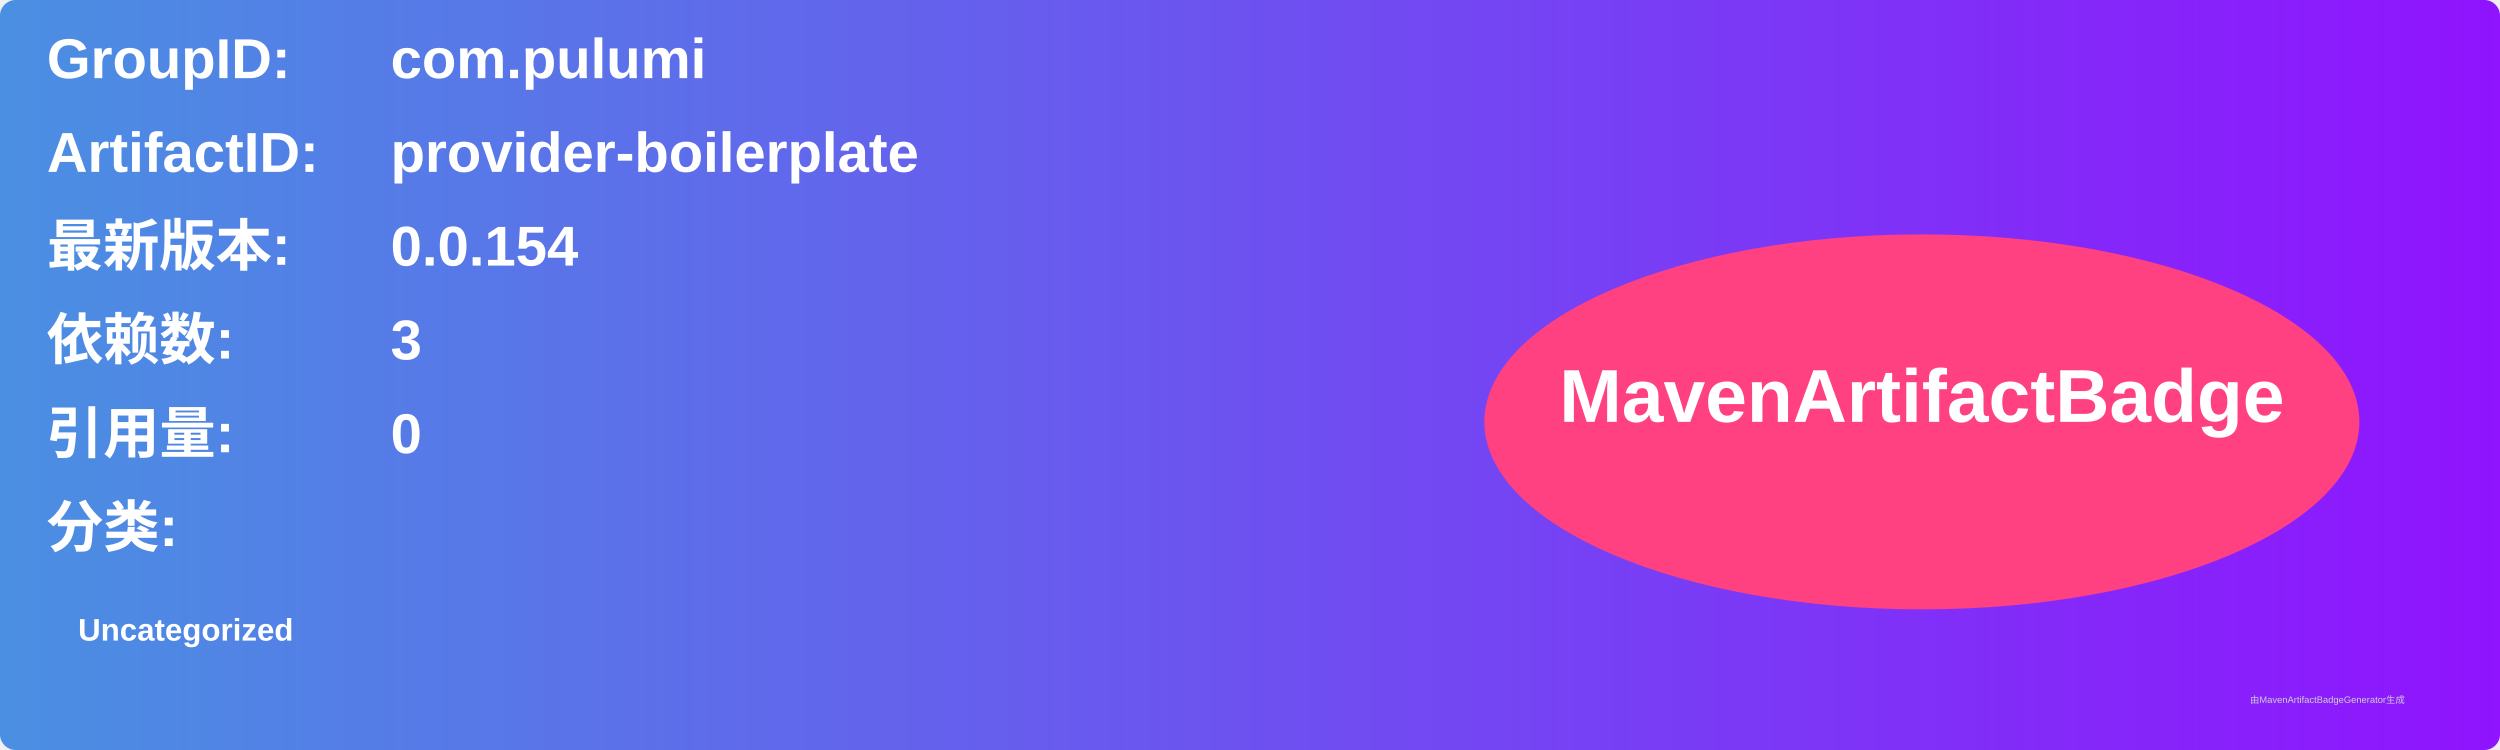
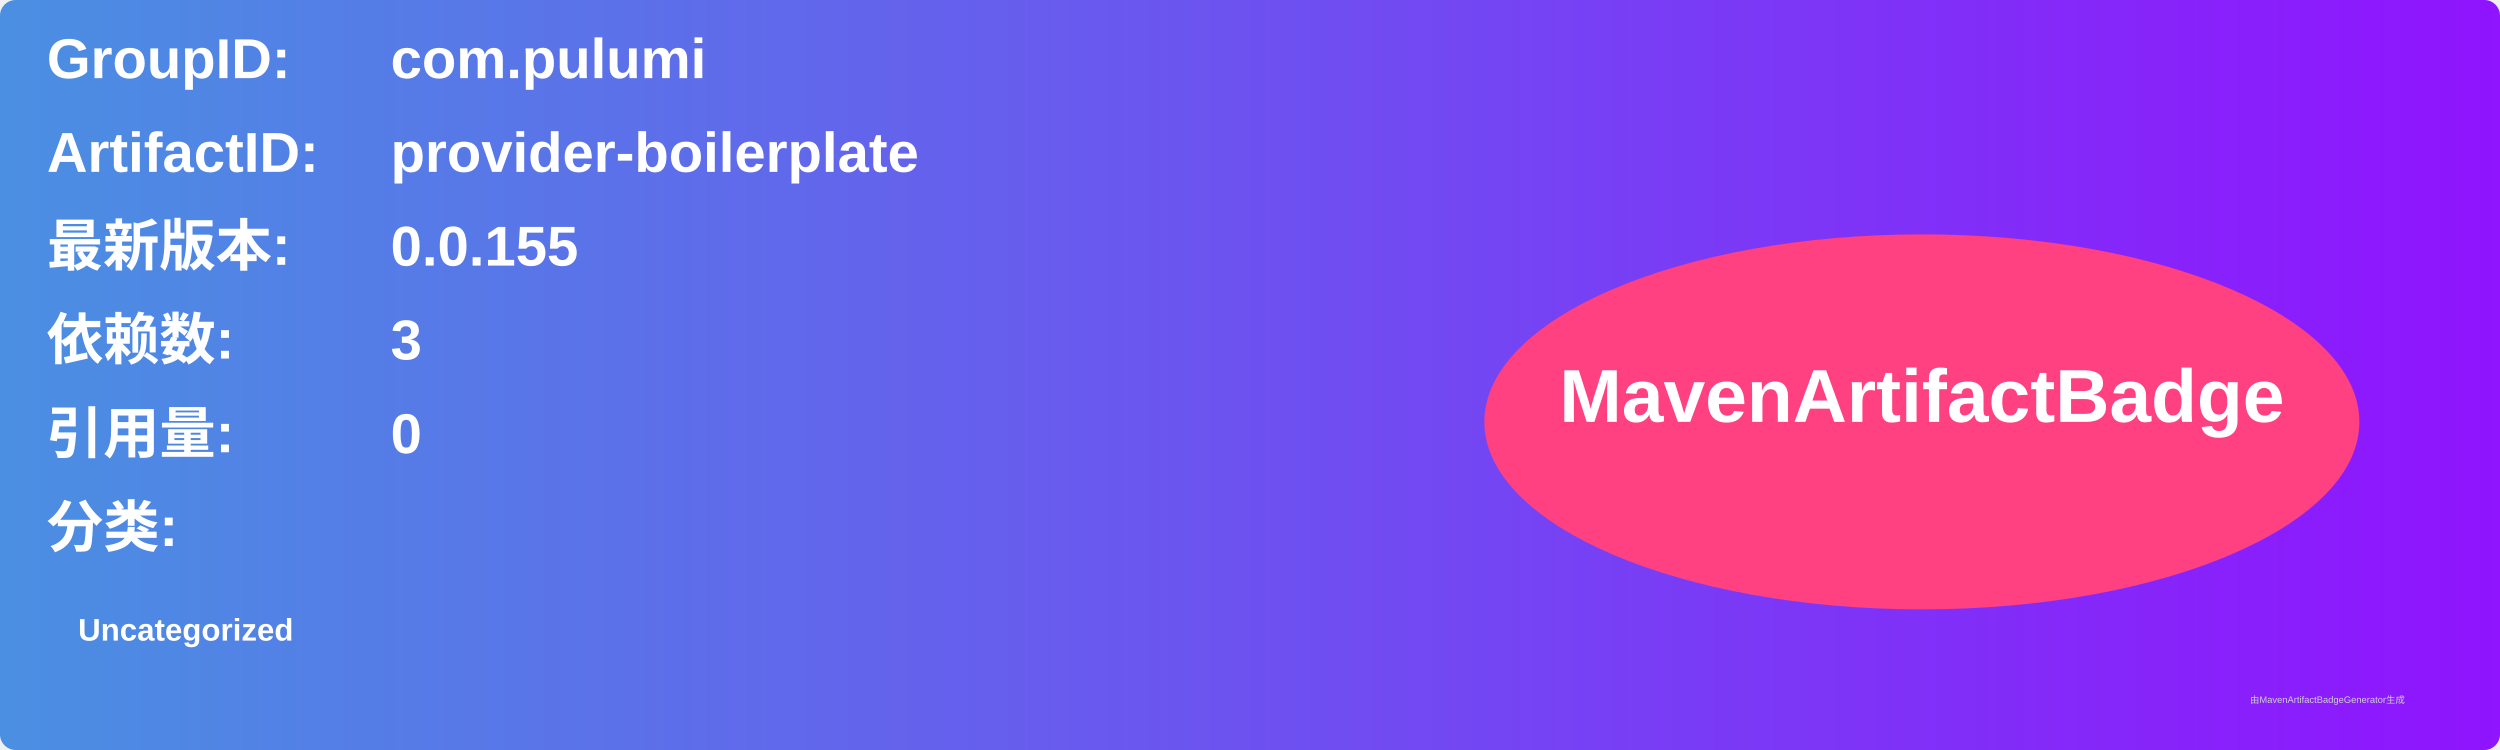
<svg xmlns="http://www.w3.org/2000/svg" width="800" height="240" viewBox="0 0 800 240">
  <linearGradient id="grad" x1="0%" y1="0%" x2="100%" y2="0%">
    <stop offset="0%" stop-color="#4a90e2" />
    <stop offset="100%" stop-color="#9013fe" />
  </linearGradient>
  <rect width="100%" height="100%" rx="5" ry="5" fill="url(#grad)" />
  <g transform="translate(15, 15)">
    <text x="0" y="10" font-family="Arial" font-size="18" fill="white" font-weight="bold" width="260">GroupID:</text>
    <text x="110" y="10" font-family="Arial" font-size="18" fill="white" font-weight="bold" width="460">com.pulumi</text>
    <text x="0" y="40" font-family="Arial" font-size="18" fill="white" font-weight="bold" width="260">ArtifactID:</text>
    <text x="110" y="40" font-family="Arial" font-size="18" fill="white" font-weight="bold" width="460">provider-boilerplate</text>
    <text x="0" y="70" font-family="Arial" font-size="18" fill="white" font-weight="bold">最新版本:</text>
    <text x="110" y="70" font-family="Arial" font-size="18" fill="white" font-weight="bold">
-       <tspan font-weight="bold">0.0.154</tspan>
+       <tspan font-weight="bold">0.0.155</tspan>
    </text>
    <text x="0" y="100" font-family="Arial" font-size="18" fill="white" font-weight="bold">依赖数: </text>
    <text x="110" y="100" font-family="Arial" font-size="18" fill="white">
      <tspan font-weight="bold">3</tspan>
    </text>
    <text x="0" y="130" font-family="Arial" font-size="18" fill="white" font-weight="bold">引用量: </text>
    <text x="110" y="130" font-family="Arial" font-size="18" fill="white">
      <tspan font-weight="bold">0</tspan>
    </text>
    <text x="0" y="160" font-family="Arial" font-size="18" fill="white" font-weight="bold">分类:</text>
    <text x="10" y="190" font-family="Arial" font-size="10" fill="white">
      <tspan font-weight="bold">Uncategorized</tspan>
    </text>
    <ellipse cx="600" cy="120" rx="140" ry="60" fill="#ff4081" />
    <text x="600" y="120" text-anchor="middle" font-family="Arial" font-size="24" fill="white" font-weight="bold">MavenArtifactBadge</text>
  </g>
  <text x="720" y="225" font-family="Arial" font-size="3" fill="#d0d0d0">由MavenArtifactBadgeGenerator生成</text>
</svg>
